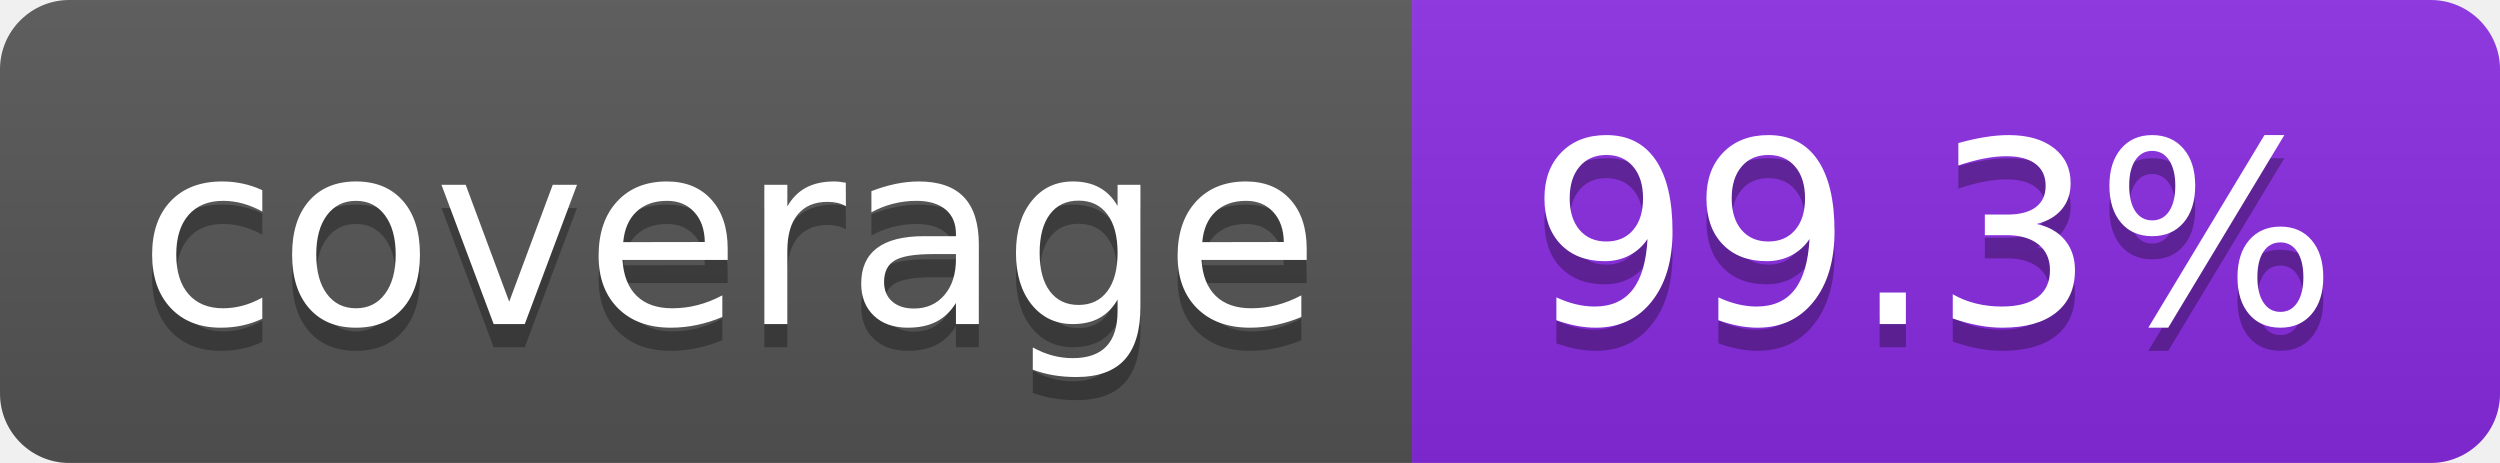
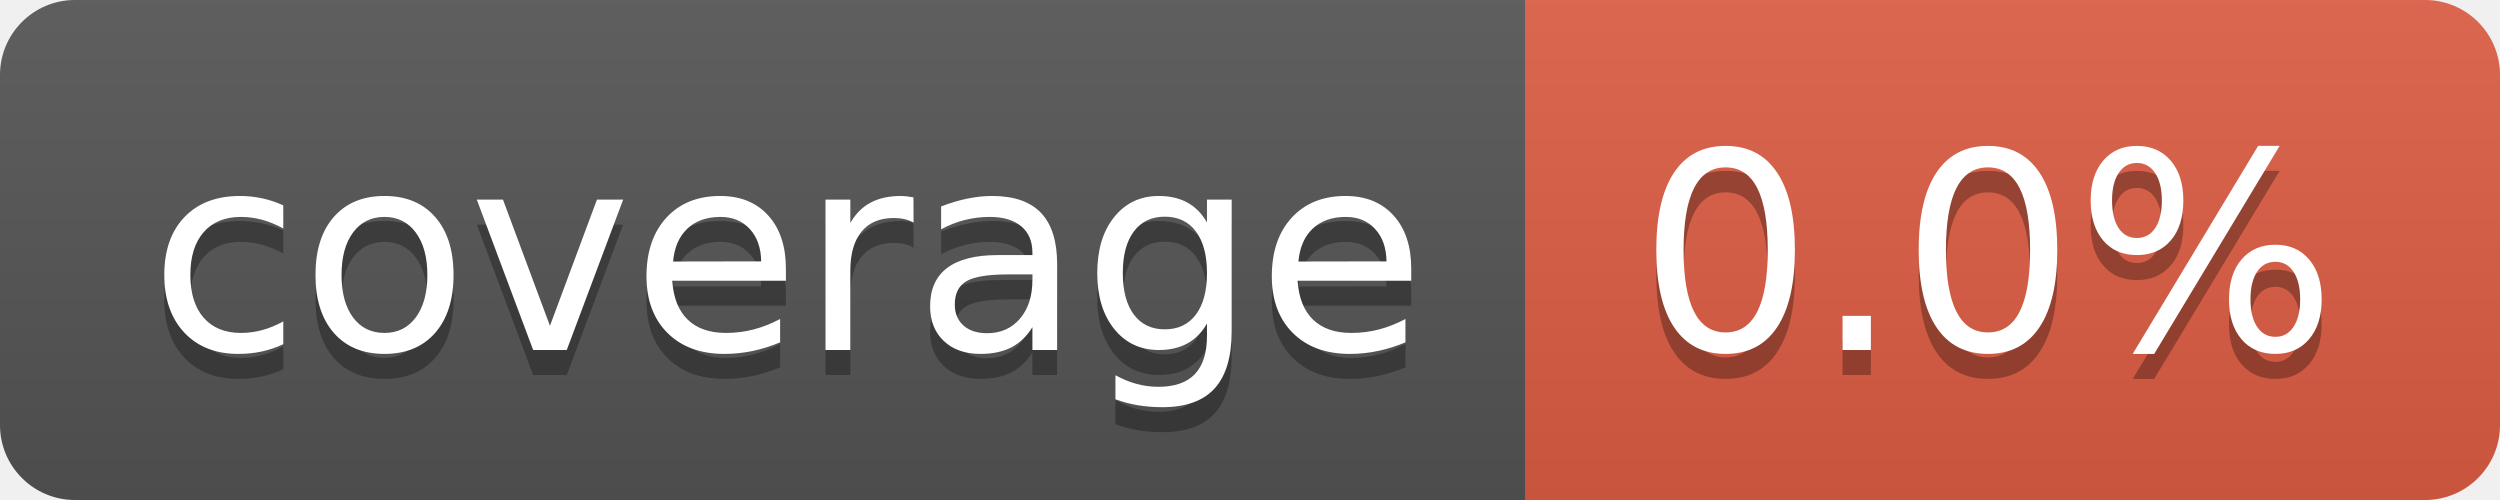
- <svg xmlns="http://www.w3.org/2000/svg" width="108" height="20" role="img" aria-label="coverage: 99.3%">
+ <svg xmlns="http://www.w3.org/2000/svg" width="100" height="20" role="img" aria-label="coverage: 0.0%">
  <linearGradient id="s" x2="0" y2="100%">
    <stop offset="0" stop-color="#bbb" stop-opacity=".1" />
    <stop offset="1" stop-opacity=".1" />
  </linearGradient>
  <clipPath id="r">
-     <rect width="108" height="20" rx="3" fill="#fff" />
+     <rect width="100" height="20" rx="3" fill="#fff" />
  </clipPath>
  <g clip-path="url(#r)">
    <rect width="61" height="20" fill="#555" />
-     <rect x="61" width="47" height="20" fill="blueviolet" />
-     <rect width="108" height="20" fill="url(#s)" />
+     <rect x="61" width="39" height="20" fill="#e05d44" />
+     <rect width="100" height="20" fill="url(#s)" />
  </g>
  <g fill="#fff" text-anchor="middle" font-family="Verdana,Geneva,DejaVu Sans,sans-serif" text-rendering="geometricPrecision" font-size="110">
    <text aria-hidden="true" x="315" y="150" fill="#010101" fill-opacity=".3" transform="scale(.1)" textLength="510">coverage</text>
    <text x="315" y="140" transform="scale(.1)" fill="#fff" textLength="510">coverage</text>
-     <text aria-hidden="true" x="835" y="150" fill="#010101" fill-opacity=".3" transform="scale(.1)" textLength="370">99.3%</text>
-     <text x="835" y="140" transform="scale(.1)" fill="#fff" textLength="370">99.3%</text>
+     <text aria-hidden="true" x="795" y="150" fill="#010101" fill-opacity=".3" transform="scale(.1)" textLength="290">0.0%</text>
+     <text x="795" y="140" transform="scale(.1)" fill="#fff" textLength="290">0.0%</text>
  </g>
</svg>
